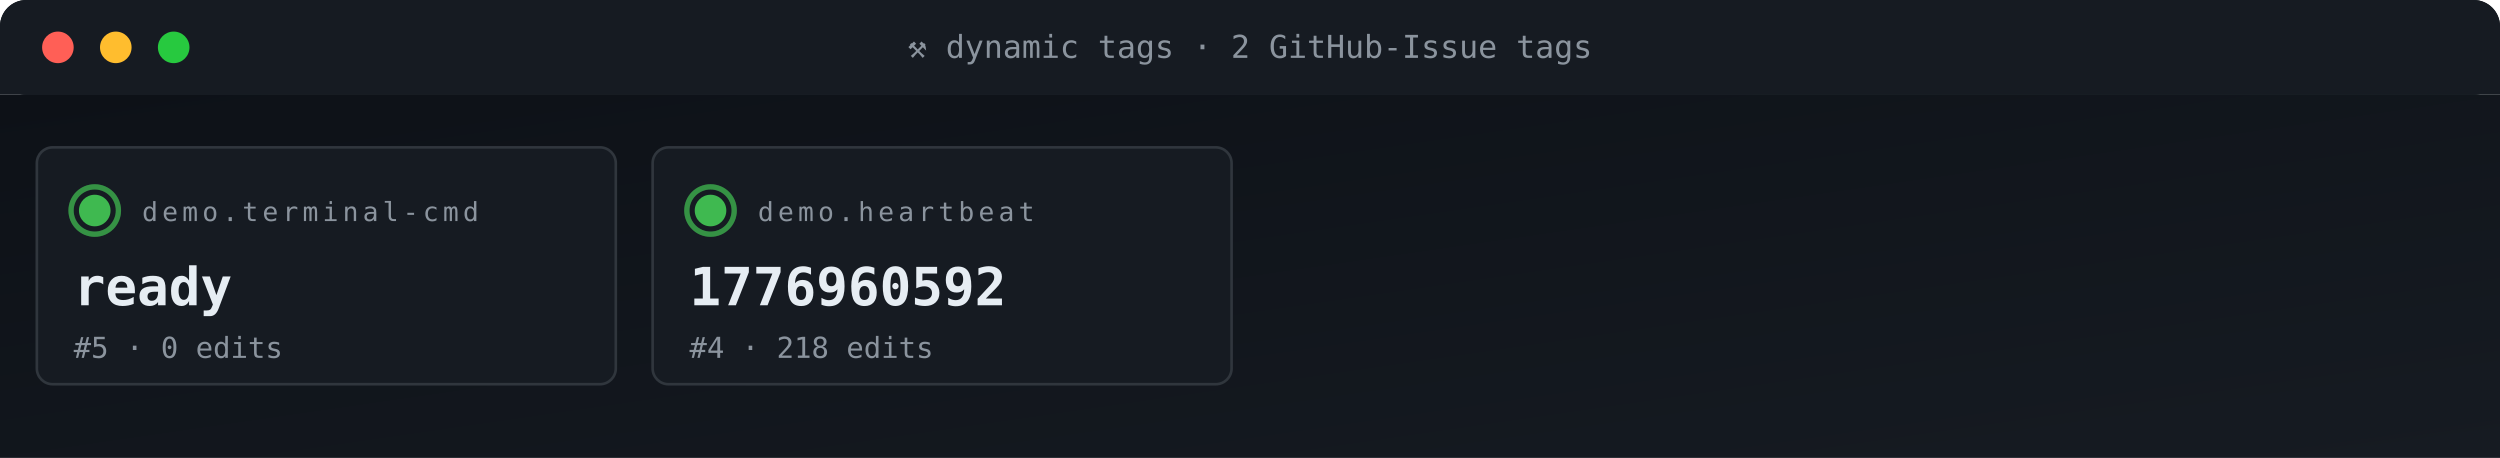
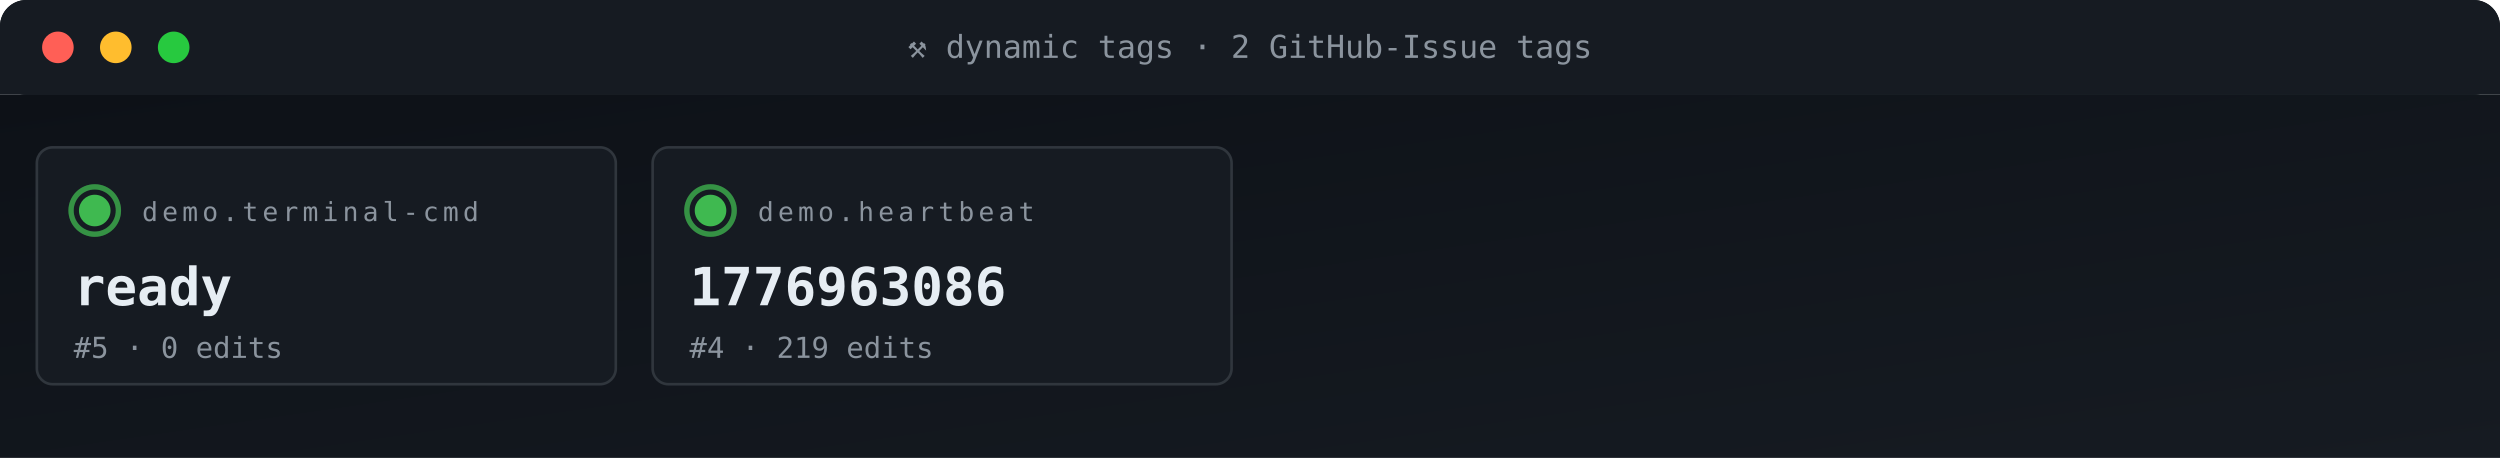
<svg xmlns="http://www.w3.org/2000/svg" viewBox="0 0 950 174" width="950" height="174" role="img" aria-label="ACG tag grid">
  <defs>
    <linearGradient id="gBg" x1="0" x2="1" y1="0" y2="1">
      <stop offset="0" stop-color="#0d1117" />
      <stop offset="1" stop-color="#161b22" />
    </linearGradient>
    <style>
      .t{font-family:'SFMono-Regular',Consolas,monospace}
      .lb{fill:#8b949e;font-size:10px;text-transform:uppercase;letter-spacing:1.6px}
      .va{fill:#e6edf3;font-size:20px;font-weight:700}
      .vs{fill:#e6edf3;font-size:14px;font-weight:600}
      .lo{fill:#79c0ff;font-size:11px}
      .sub{fill:#8b949e;font-size:11px}
      .g{fill:#3fb950} .a{fill:#e3b341} .r{fill:#f85149}
      .p{fill:#a371f7} .o{fill:#f0883e}
      .pulse{animation:plz 1.8s ease-out infinite}
      @keyframes plz{
        0%{transform:scale(1);opacity:.85}
        45%{transform:scale(1.35);opacity:.3}
        100%{transform:scale(1.8);opacity:0}
      }
      .spin{animation:sp 4s linear infinite;transform-origin:center}
      @keyframes sp{from{transform:rotate(0)}to{transform:rotate(360deg)}}
    </style>
  </defs>
  <rect width="950" height="36" rx="10" fill="url(#gBg)" />
  <rect x="0" y="0" width="950" height="36" rx="10" fill="#161b22" />
  <rect x="0" y="26" width="950" height="10" fill="#161b22" />
  <circle cx="22" cy="18" r="6" fill="#ff5f56" />
  <circle cx="44" cy="18" r="6" fill="#ffbd2e" />
  <circle cx="66" cy="18" r="6" fill="#27c93f" />
  <text x="475" y="22" text-anchor="middle" class="t" font-size="12" fill="#8b949e">⚒ dynamic tags · 2 GitHub-Issue tags</text>
  <rect y="36" width="950" height="138" fill="url(#gBg)" />
  <rect x="14" y="56" width="220" height="90" rx="6" fill="#161b22" stroke="#30363d" stroke-width="1" />
  <g style="transform-origin:36px 80px">
    <circle cx="36" cy="80" r="9" fill="none" stroke="#3fb950" stroke-width="2" opacity=".5" class="pulse" />
    <circle cx="36" cy="80" r="9" fill="none" stroke="#3fb950" stroke-width="2" opacity=".5" class="pulse" style="animation-delay:.6s" />
  </g>
  <circle cx="36" cy="80" r="6" class="g" />
  <text x="54" y="84" class="t lb">demo.terminal-cmd</text>
  <text x="28" y="116" class="t va">ready</text>
  <text x="28" y="136" class="t sub">#5 · 0 edits</text>
  <rect x="248" y="56" width="220" height="90" rx="6" fill="#161b22" stroke="#30363d" stroke-width="1" />
  <g style="transform-origin:270px 80px">
    <circle cx="270" cy="80" r="9" fill="none" stroke="#3fb950" stroke-width="2" opacity=".5" class="pulse" />
    <circle cx="270" cy="80" r="9" fill="none" stroke="#3fb950" stroke-width="2" opacity=".5" class="pulse" style="animation-delay:.6s" />
  </g>
  <circle cx="270" cy="80" r="6" class="g" />
  <text x="288" y="84" class="t lb">demo.heartbeat</text>
-   <text x="262" y="116" class="t va">1776960592</text>
-   <text x="262" y="136" class="t sub">#4 · 218 edits</text>
+   <text x="262" y="116" class="t va">1776963086</text>
+   <text x="262" y="136" class="t sub">#4 · 219 edits</text>
</svg>
